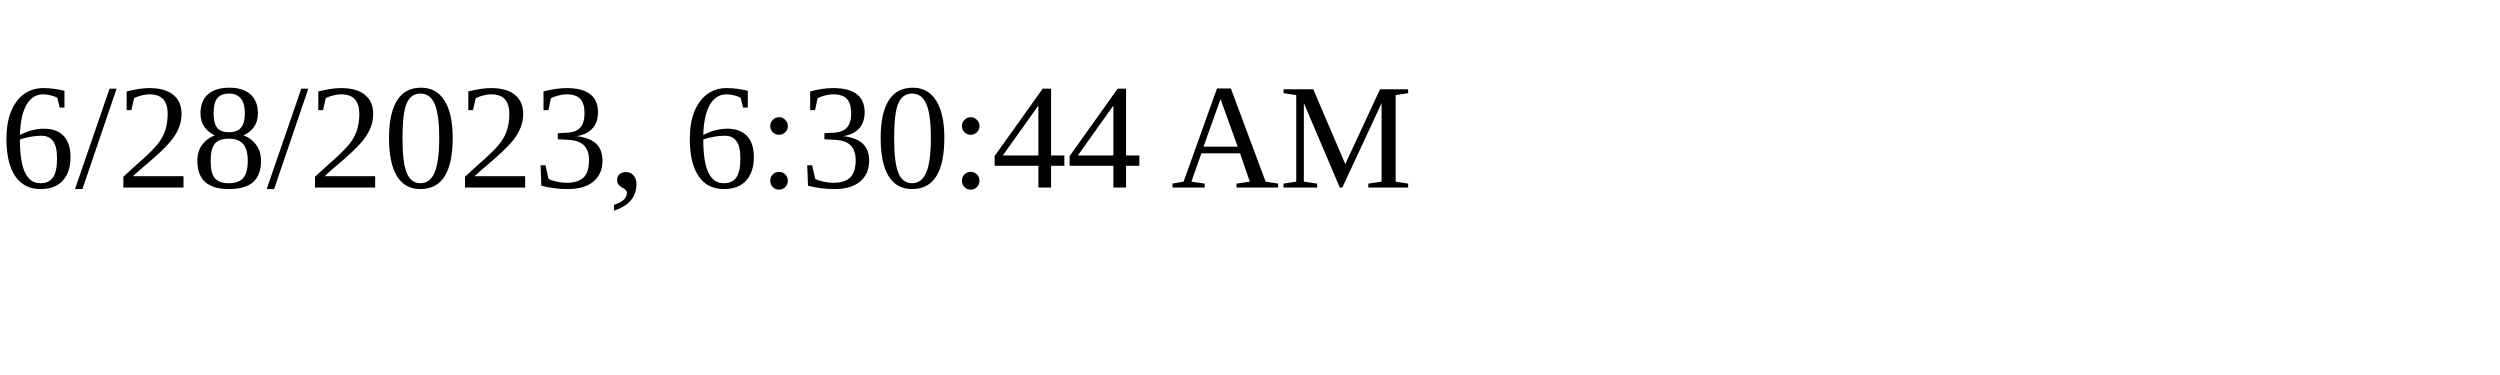
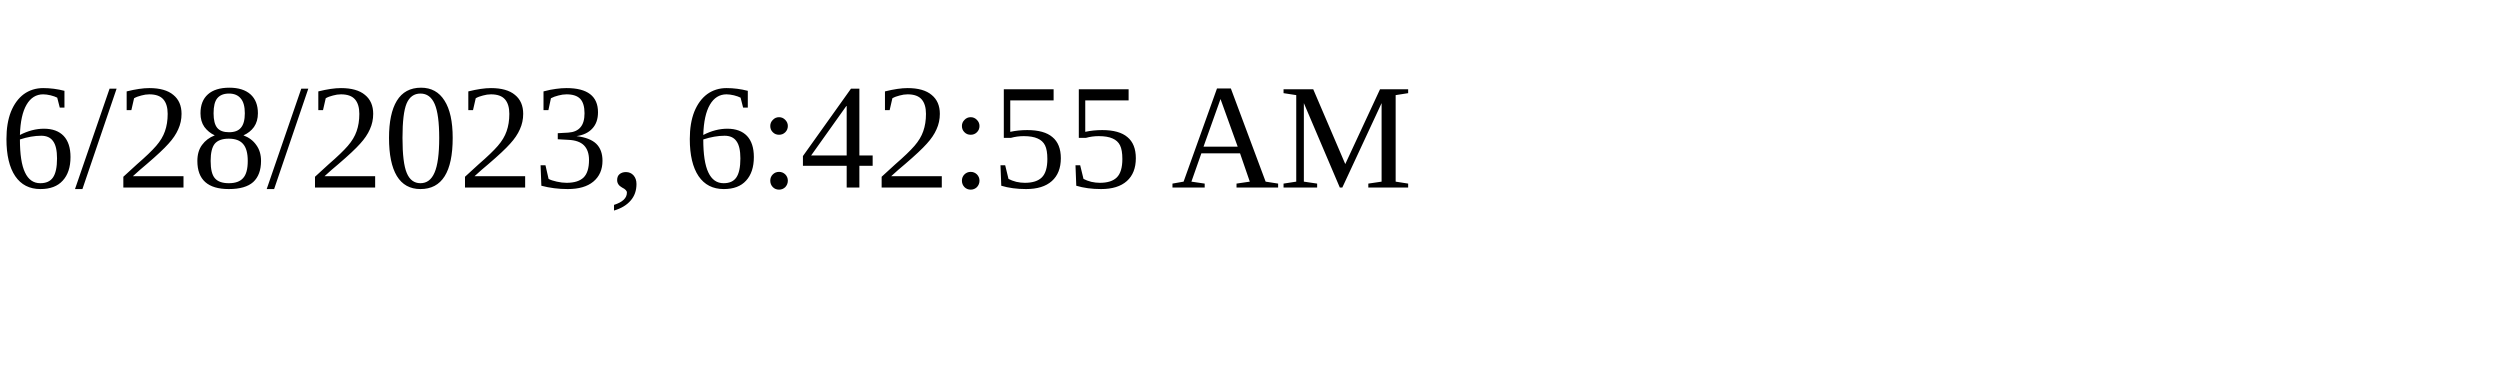
<svg xmlns="http://www.w3.org/2000/svg" height="30" width="200">
-   <text x="0" y="15">6/28/2023, 6:30:44 AM</text>
+   <text x="0" y="15">6/28/2023, 6:42:55 AM</text>
</svg>
